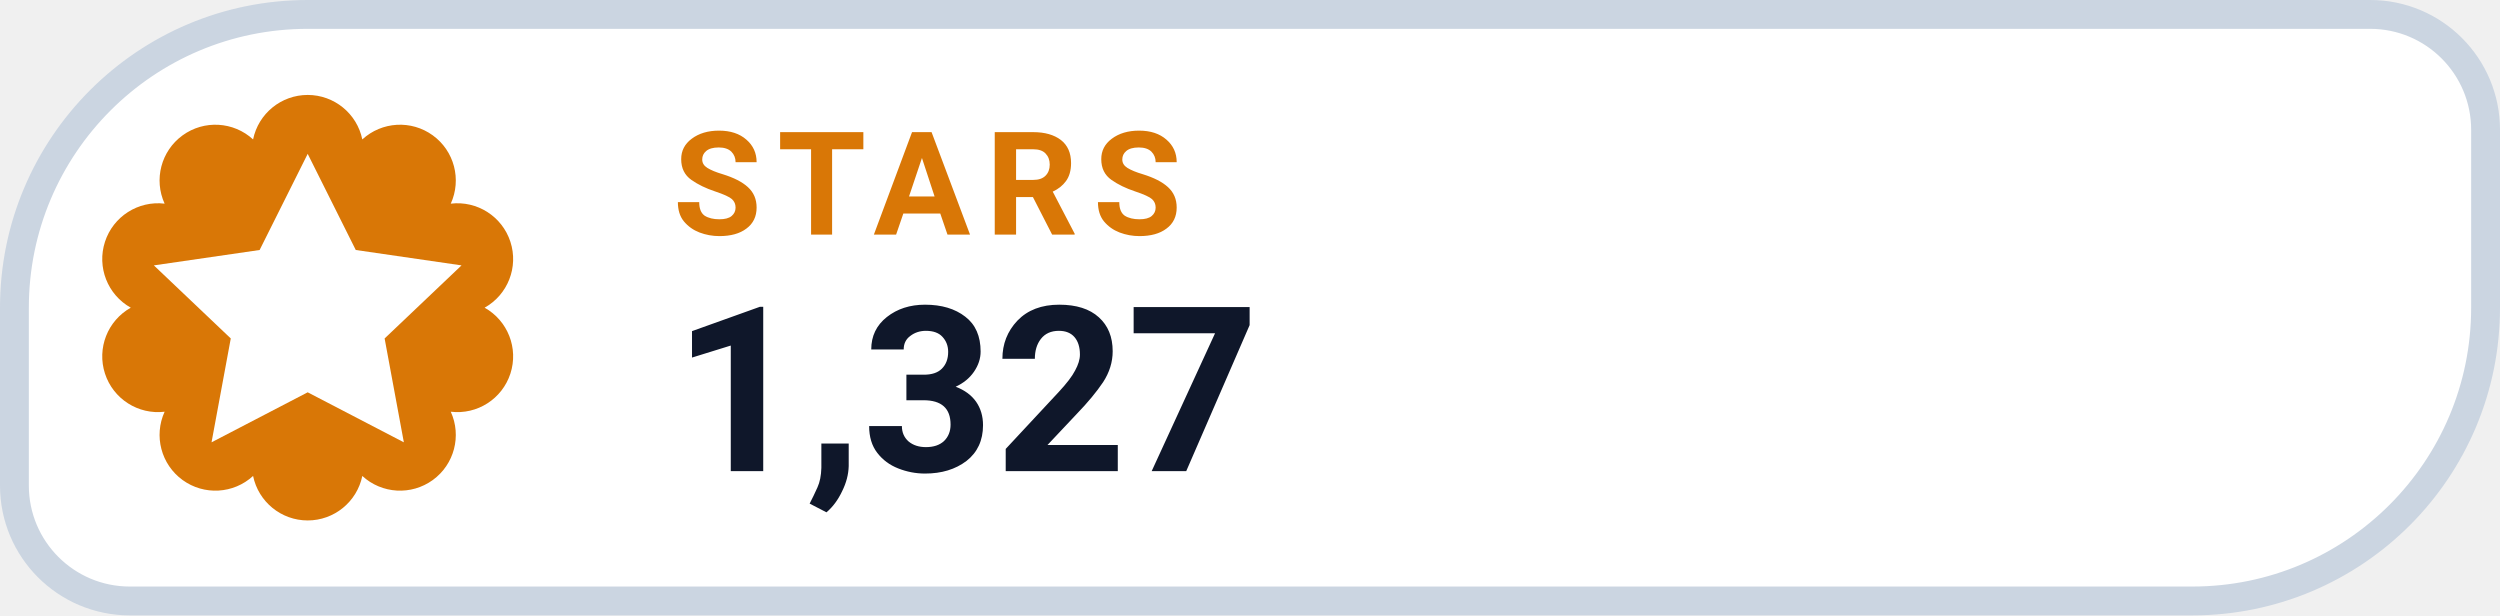
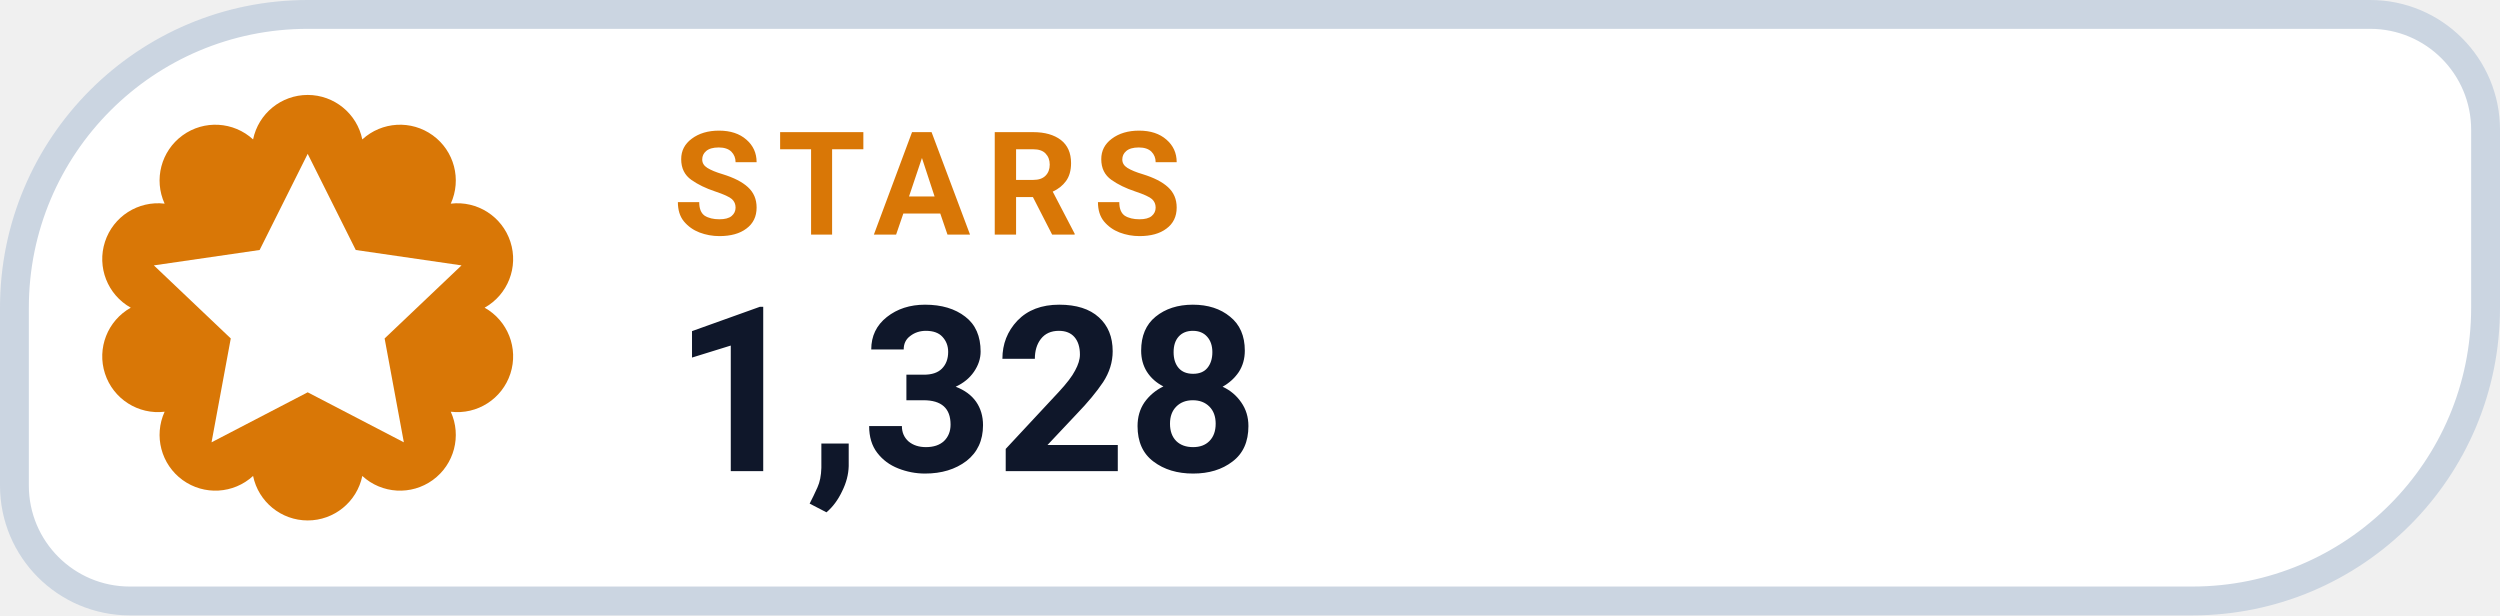
- <svg xmlns="http://www.w3.org/2000/svg" width="130" height="32" viewBox="0 0 130 32" role="img" aria-label="STARS 1,327">
+ <svg xmlns="http://www.w3.org/2000/svg" width="130" height="32" viewBox="0 0 130 32" role="img" aria-label="STARS 1,328">
  <path d="M 16.00 0.75 H 123.25 A 6.00 6.00 0 0 1 129.25 6.75 V 16.00 A 15.25 15.25 0 0 1 114.00 31.25 H 6.75 A 6.00 6.00 0 0 1 0.75 25.25 V 16.00 A 15.25 15.25 0 0 1 16.00 0.75 Z" fill="#FFFFFF" stroke="#CBD5E1" stroke-width="1.5" />
  <path d="M 13.16 7.25 A 2.90 2.90 0 0 1 18.84 7.25 A 2.90 2.90 0 0 1 23.44 10.59 A 2.90 2.90 0 0 1 25.20 16.00 A 2.90 2.90 0 0 1 23.44 21.41 A 2.90 2.90 0 0 1 18.84 24.75 A 2.90 2.90 0 0 1 13.16 24.75 A 2.90 2.90 0 0 1 8.56 21.41 A 2.90 2.90 0 0 1 6.80 16.00 A 2.90 2.90 0 0 1 8.56 10.59 A 2.90 2.90 0 0 1 13.16 7.25 Z" fill="#D97706" />
  <g transform="translate(16 16)" style="color:#FFFFFF;">
    <path d="M0 -8 l2.5 5 5.5 .8 -4 3.8 1 5.4 -5 -2.6 -5 2.6 1 -5.4 -4 -3.8 5.5 -.8 Z" fill="currentColor" />
  </g>
  <text x="35" y="12.2" fill="#D97706" font-family="-apple-system,BlinkMacSystemFont,'Segoe UI',Roboto,Helvetica,Arial,sans-serif" font-size="7.5" font-weight="700" letter-spacing=".8">STARS</text>
-   <text x="35" y="24.5" fill="#0F172A" font-family="-apple-system,BlinkMacSystemFont,'Segoe UI',Roboto,Helvetica,Arial,sans-serif" font-size="12" font-weight="750">1,327</text>
+   <text x="35" y="24.5" fill="#0F172A" font-family="-apple-system,BlinkMacSystemFont,'Segoe UI',Roboto,Helvetica,Arial,sans-serif" font-size="12" font-weight="750">1,328</text>
</svg>
